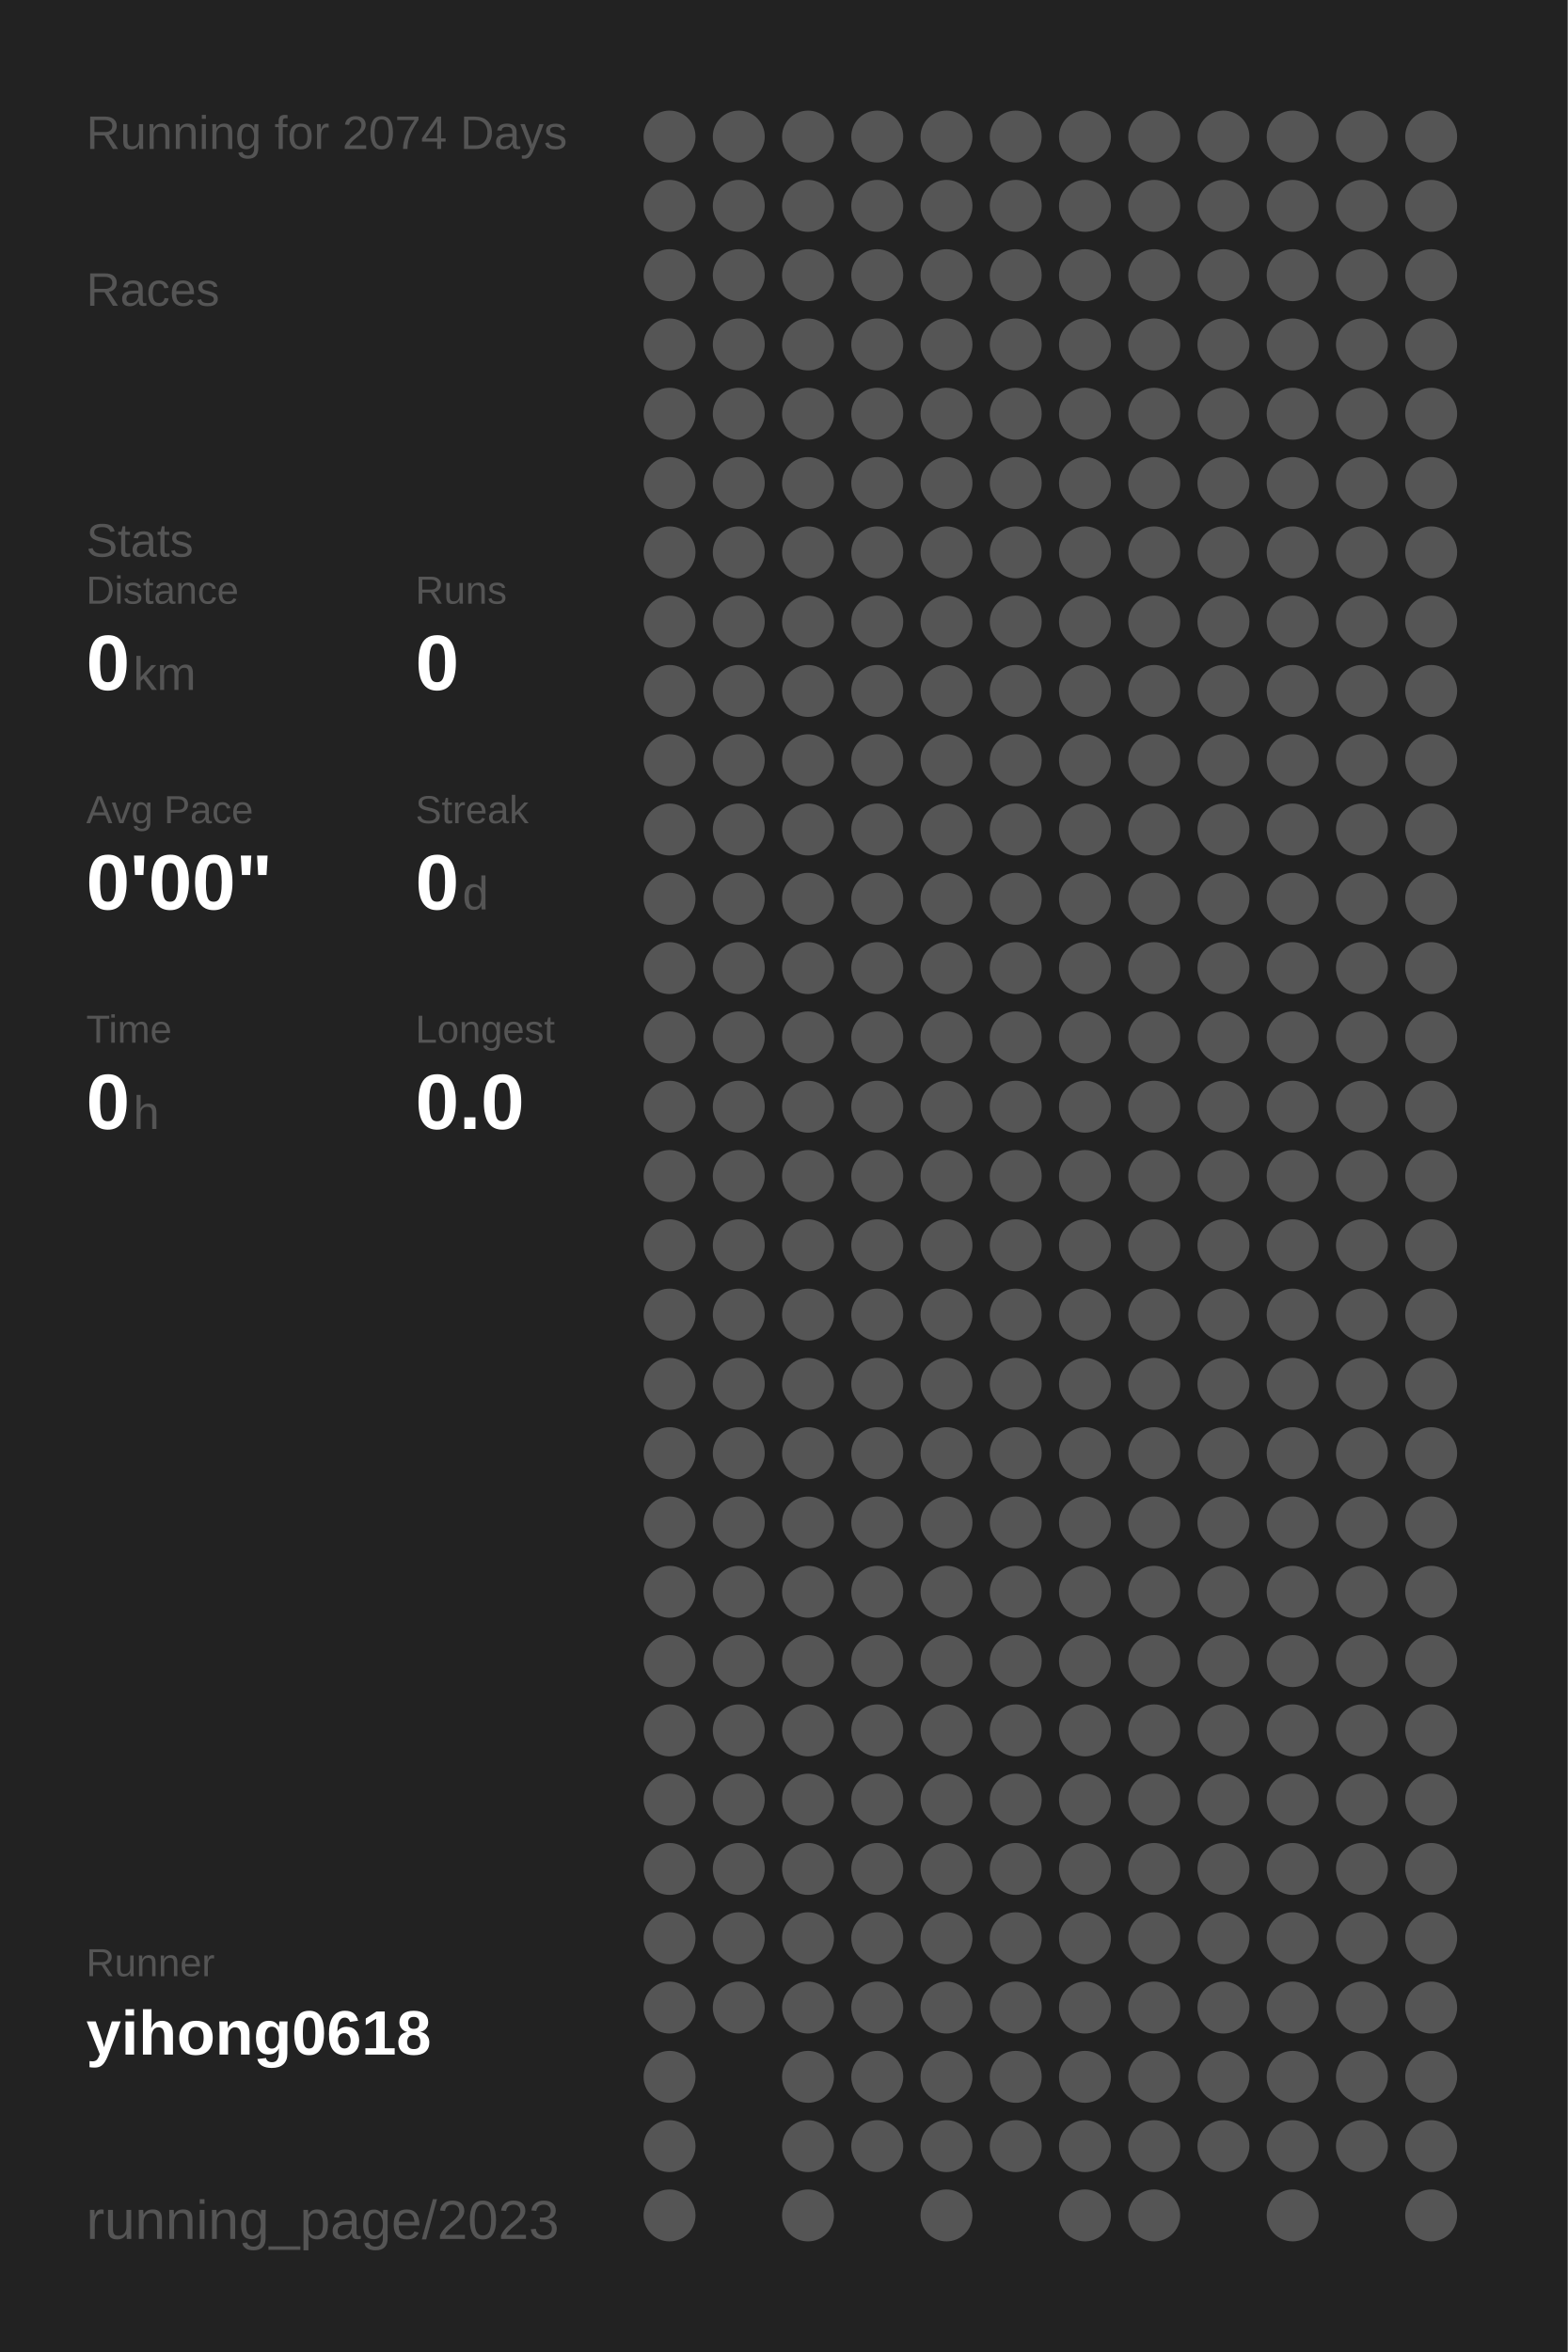
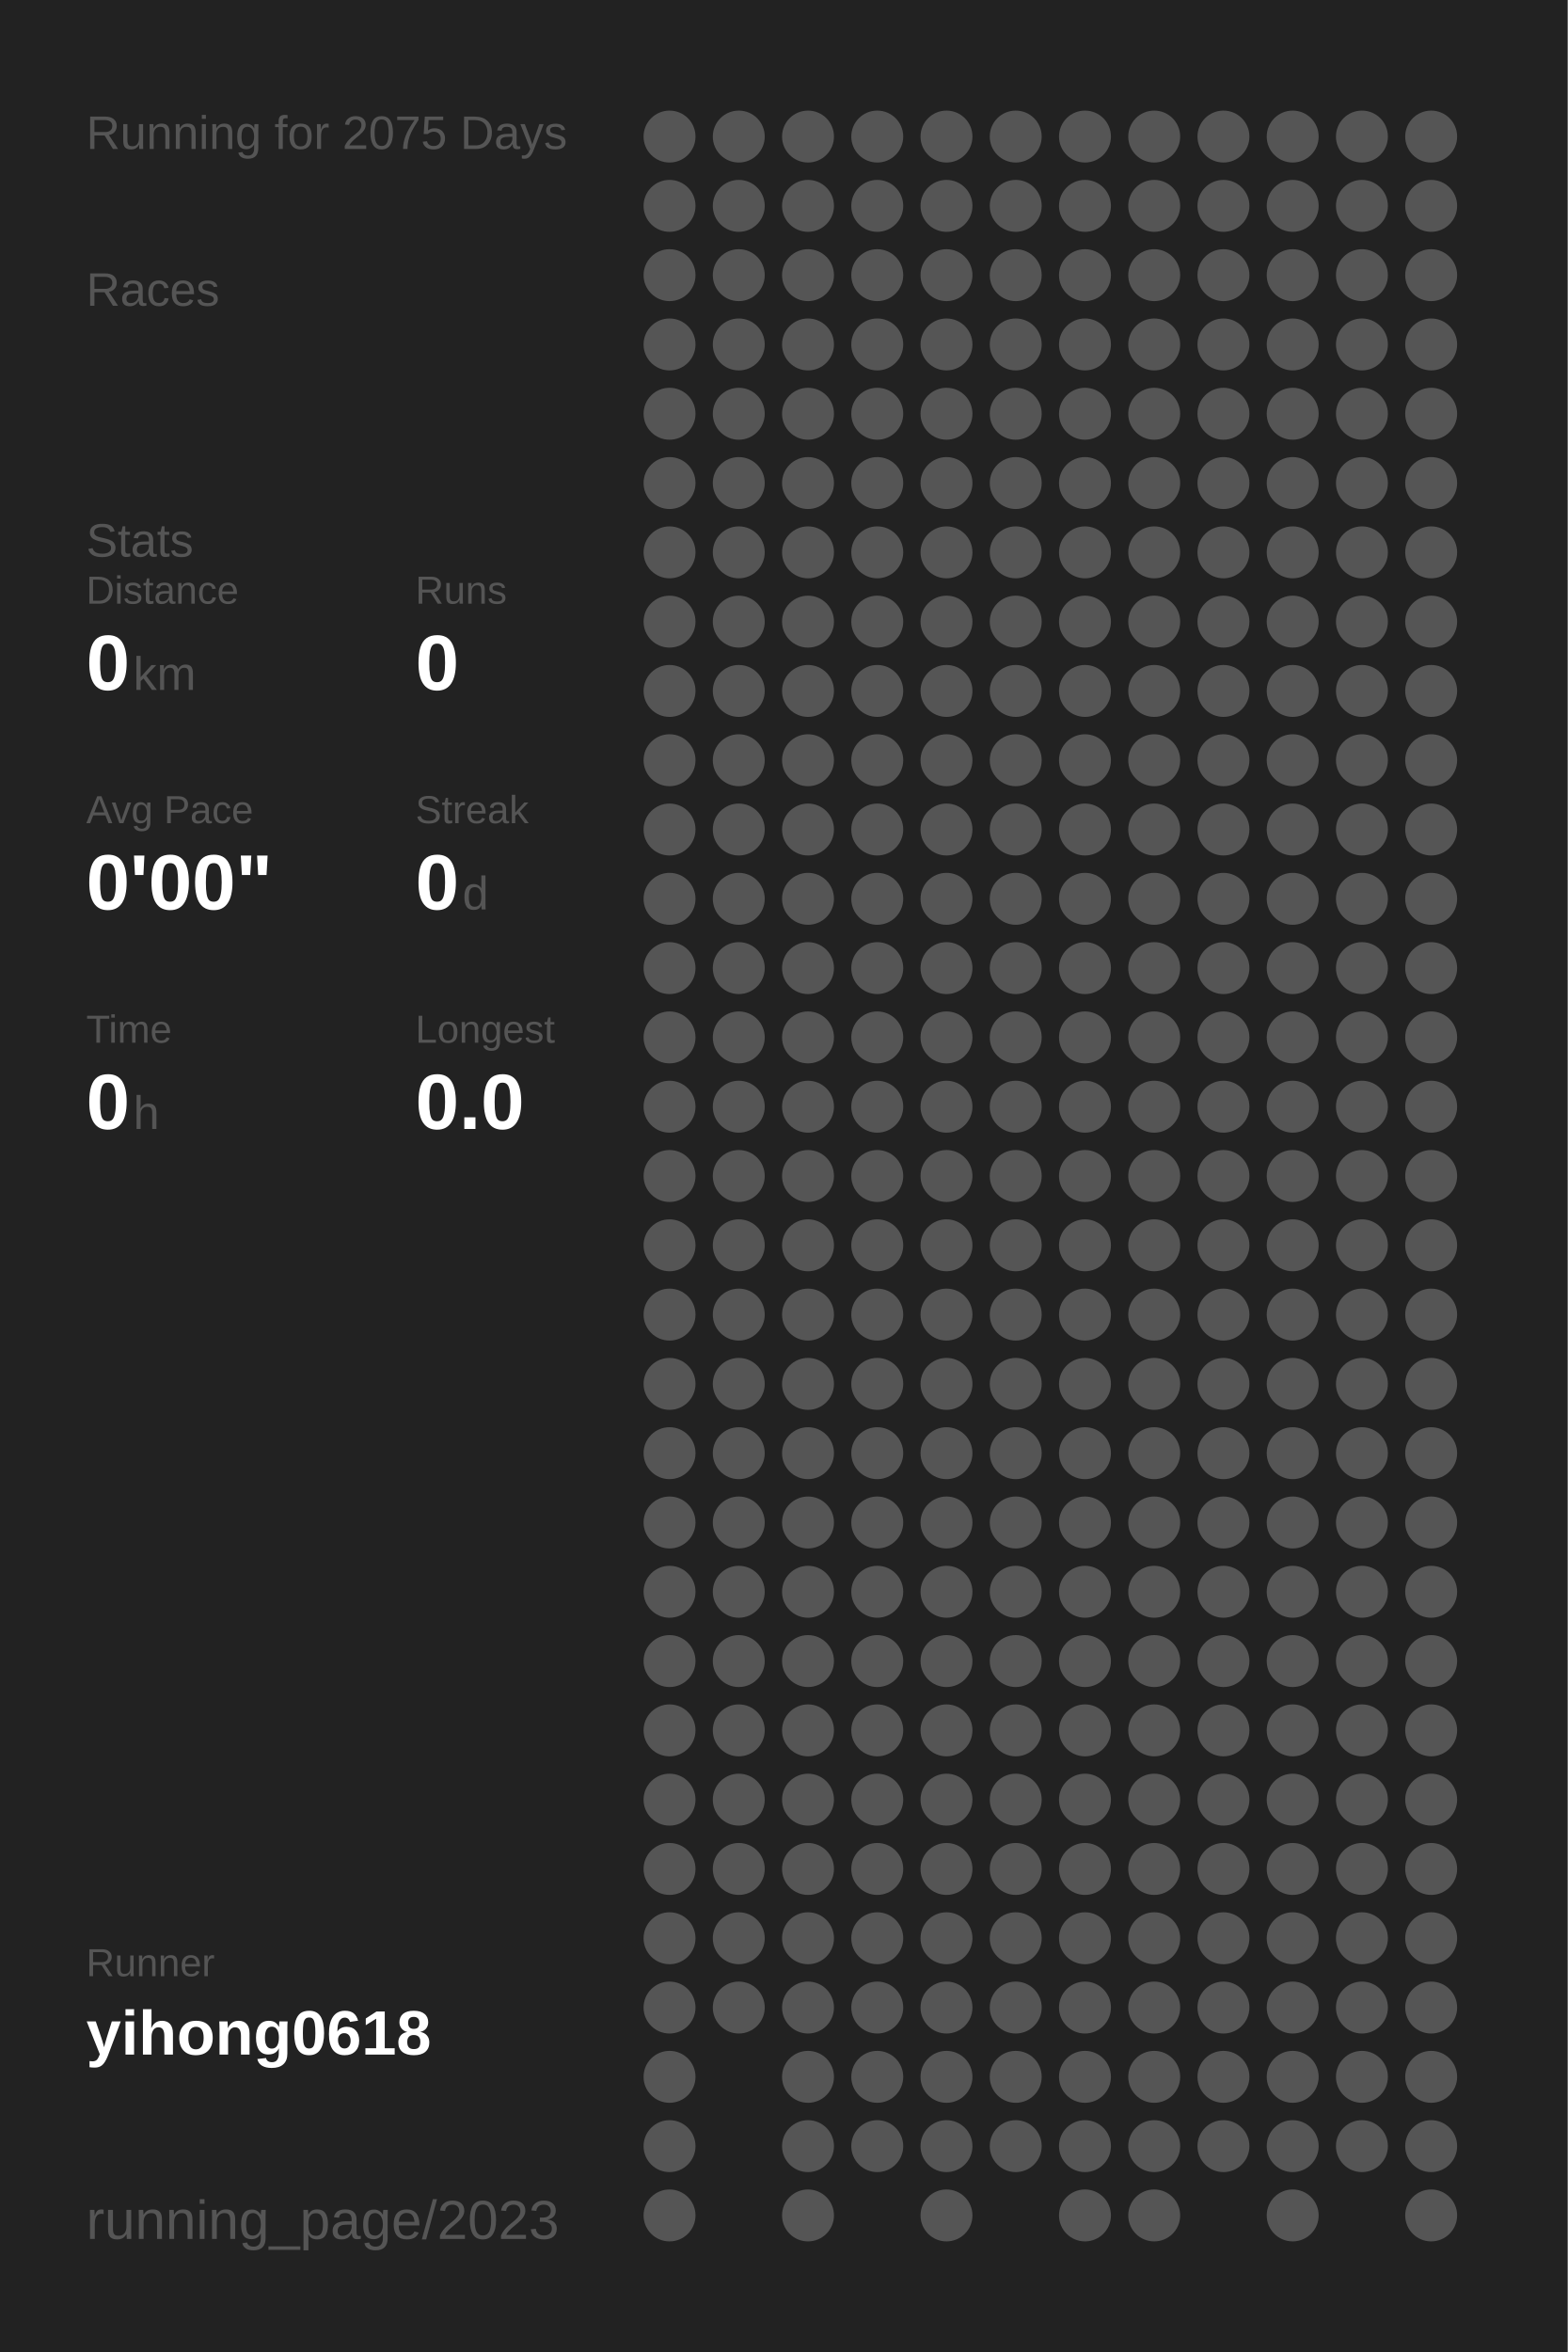
<svg xmlns="http://www.w3.org/2000/svg" baseProfile="full" height="300mm" version="1.1" viewBox="0,0,200,300" width="200mm">
  <defs />
  <rect fill="#222222" height="300" width="200" x="0" y="0" />
-   <text fill="#555555" style="font-size:6px; font-family:Arial;" x="11" y="19">Running for 2074 Days</text>
+   <text fill="#555555" style="font-size:6px; font-family:Arial;" x="11" y="19">Running for 2075 Days</text>
  <text fill="#555555" style="font-size:6px; font-family:Arial;" x="11" y="39">Races</text>
  <text fill="#555555" style="font-size:6px; font-family:Arial;" x="11" y="71">Stats</text>
  <text fill="#555555" style="font-size:5px; font-family:Arial;" x="11" y="77">Distance</text>
  <text fill="#FFFFFF" style="font-size:10px; font-family:Arial; font-weight:bold;" x="11" y="88">0</text>
  <text fill="#555555" style="font-size:6px; font-family:Arial;" x="17" y="88">km</text>
  <text fill="#555555" style="font-size:5px; font-family:Arial;" x="53" y="77">Runs</text>
  <text fill="#FFFFFF" style="font-size:10px; font-family:Arial; font-weight:bold;" x="53" y="88">0</text>
  <text fill="#555555" style="font-size:5px; font-family:Arial;" x="11" y="105">Avg Pace</text>
  <text fill="#FFFFFF" style="font-size:10px; font-family:Arial; font-weight:bold;" x="11" y="116">0'00"</text>
  <text fill="#555555" style="font-size:5px; font-family:Arial;" x="53" y="105">Streak</text>
  <text fill="#FFFFFF" style="font-size:10px; font-family:Arial; font-weight:bold;" x="53" y="116">0</text>
  <text fill="#555555" style="font-size:6px; font-family:Arial;" x="59" y="116">d</text>
  <text fill="#555555" style="font-size:5px; font-family:Arial;" x="11" y="133">Time</text>
  <text fill="#FFFFFF" style="font-size:10px; font-family:Arial; font-weight:bold;" x="11" y="144">0</text>
  <text fill="#555555" style="font-size:6px; font-family:Arial;" x="17" y="144">h</text>
  <text fill="#555555" style="font-size:5px; font-family:Arial;" x="53" y="133">Longest</text>
  <text fill="#FFFFFF" style="font-size:10px; font-family:Arial; font-weight:bold;" x="53" y="144">0.0</text>
  <text fill="#555555" style="font-size:5px; font-family:Arial;" x="11" y="252.065">Runner</text>
  <text fill="#FFFFFF" style="font-size:8px; font-family:Arial; font-weight:bold;" x="11" y="262.065">yihong0618</text>
  <text fill="#555555" style="font-size:7px; font-family:Arial;" x="11" y="285.581">running_page/2023</text>
  <circle cx="85.417" cy="17.419" fill="#555555" r="3.312" />
  <circle cx="85.417" cy="26.258" fill="#555555" r="3.312" />
  <circle cx="85.417" cy="35.097" fill="#555555" r="3.312" />
  <circle cx="85.417" cy="43.935" fill="#555555" r="3.312" />
  <circle cx="85.417" cy="52.774" fill="#555555" r="3.312" />
  <circle cx="85.417" cy="61.613" fill="#555555" r="3.312" />
  <circle cx="85.417" cy="70.452" fill="#555555" r="3.312" />
  <circle cx="85.417" cy="79.29" fill="#555555" r="3.312" />
  <circle cx="85.417" cy="88.129" fill="#555555" r="3.312" />
  <circle cx="85.417" cy="96.968" fill="#555555" r="3.312" />
  <circle cx="85.417" cy="105.806" fill="#555555" r="3.312" />
  <circle cx="85.417" cy="114.645" fill="#555555" r="3.312" />
  <circle cx="85.417" cy="123.484" fill="#555555" r="3.312" />
  <circle cx="85.417" cy="132.323" fill="#555555" r="3.312" />
  <circle cx="85.417" cy="141.161" fill="#555555" r="3.312" />
  <circle cx="85.417" cy="150" fill="#555555" r="3.312" />
  <circle cx="85.417" cy="158.839" fill="#555555" r="3.312" />
  <circle cx="85.417" cy="167.677" fill="#555555" r="3.312" />
  <circle cx="85.417" cy="176.516" fill="#555555" r="3.312" />
  <circle cx="85.417" cy="185.355" fill="#555555" r="3.312" />
  <circle cx="85.417" cy="194.194" fill="#555555" r="3.312" />
  <circle cx="85.417" cy="203.032" fill="#555555" r="3.312" />
  <circle cx="85.417" cy="211.871" fill="#555555" r="3.312" />
  <circle cx="85.417" cy="220.71" fill="#555555" r="3.312" />
  <circle cx="85.417" cy="229.548" fill="#555555" r="3.312" />
  <circle cx="85.417" cy="238.387" fill="#555555" r="3.312" />
  <circle cx="85.417" cy="247.226" fill="#555555" r="3.312" />
  <circle cx="85.417" cy="256.065" fill="#555555" r="3.312" />
  <circle cx="85.417" cy="264.903" fill="#555555" r="3.312" />
  <circle cx="85.417" cy="273.742" fill="#555555" r="3.312" />
  <circle cx="85.417" cy="282.581" fill="#555555" r="3.312" />
  <circle cx="94.25" cy="17.419" fill="#555555" r="3.312" />
  <circle cx="94.25" cy="26.258" fill="#555555" r="3.312" />
  <circle cx="94.25" cy="35.097" fill="#555555" r="3.312" />
  <circle cx="94.25" cy="43.935" fill="#555555" r="3.312" />
  <circle cx="94.25" cy="52.774" fill="#555555" r="3.312" />
  <circle cx="94.25" cy="61.613" fill="#555555" r="3.312" />
  <circle cx="94.25" cy="70.452" fill="#555555" r="3.312" />
  <circle cx="94.25" cy="79.29" fill="#555555" r="3.312" />
  <circle cx="94.25" cy="88.129" fill="#555555" r="3.312" />
  <circle cx="94.25" cy="96.968" fill="#555555" r="3.312" />
  <circle cx="94.25" cy="105.806" fill="#555555" r="3.312" />
  <circle cx="94.25" cy="114.645" fill="#555555" r="3.312" />
  <circle cx="94.25" cy="123.484" fill="#555555" r="3.312" />
  <circle cx="94.25" cy="132.323" fill="#555555" r="3.312" />
  <circle cx="94.25" cy="141.161" fill="#555555" r="3.312" />
  <circle cx="94.25" cy="150" fill="#555555" r="3.312" />
  <circle cx="94.25" cy="158.839" fill="#555555" r="3.312" />
  <circle cx="94.25" cy="167.677" fill="#555555" r="3.312" />
  <circle cx="94.25" cy="176.516" fill="#555555" r="3.312" />
  <circle cx="94.25" cy="185.355" fill="#555555" r="3.312" />
  <circle cx="94.25" cy="194.194" fill="#555555" r="3.312" />
  <circle cx="94.25" cy="203.032" fill="#555555" r="3.312" />
  <circle cx="94.25" cy="211.871" fill="#555555" r="3.312" />
  <circle cx="94.25" cy="220.71" fill="#555555" r="3.312" />
  <circle cx="94.25" cy="229.548" fill="#555555" r="3.312" />
  <circle cx="94.25" cy="238.387" fill="#555555" r="3.312" />
  <circle cx="94.25" cy="247.226" fill="#555555" r="3.312" />
  <circle cx="94.25" cy="256.065" fill="#555555" r="3.312" />
  <circle cx="103.083" cy="17.419" fill="#555555" r="3.312" />
  <circle cx="103.083" cy="26.258" fill="#555555" r="3.312" />
  <circle cx="103.083" cy="35.097" fill="#555555" r="3.312" />
  <circle cx="103.083" cy="43.935" fill="#555555" r="3.312" />
  <circle cx="103.083" cy="52.774" fill="#555555" r="3.312" />
  <circle cx="103.083" cy="61.613" fill="#555555" r="3.312" />
  <circle cx="103.083" cy="70.452" fill="#555555" r="3.312" />
  <circle cx="103.083" cy="79.29" fill="#555555" r="3.312" />
  <circle cx="103.083" cy="88.129" fill="#555555" r="3.312" />
  <circle cx="103.083" cy="96.968" fill="#555555" r="3.312" />
  <circle cx="103.083" cy="105.806" fill="#555555" r="3.312" />
  <circle cx="103.083" cy="114.645" fill="#555555" r="3.312" />
  <circle cx="103.083" cy="123.484" fill="#555555" r="3.312" />
  <circle cx="103.083" cy="132.323" fill="#555555" r="3.312" />
  <circle cx="103.083" cy="141.161" fill="#555555" r="3.312" />
  <circle cx="103.083" cy="150" fill="#555555" r="3.312" />
  <circle cx="103.083" cy="158.839" fill="#555555" r="3.312" />
  <circle cx="103.083" cy="167.677" fill="#555555" r="3.312" />
  <circle cx="103.083" cy="176.516" fill="#555555" r="3.312" />
  <circle cx="103.083" cy="185.355" fill="#555555" r="3.312" />
  <circle cx="103.083" cy="194.194" fill="#555555" r="3.312" />
  <circle cx="103.083" cy="203.032" fill="#555555" r="3.312" />
  <circle cx="103.083" cy="211.871" fill="#555555" r="3.312" />
  <circle cx="103.083" cy="220.71" fill="#555555" r="3.312" />
  <circle cx="103.083" cy="229.548" fill="#555555" r="3.312" />
  <circle cx="103.083" cy="238.387" fill="#555555" r="3.312" />
  <circle cx="103.083" cy="247.226" fill="#555555" r="3.312" />
  <circle cx="103.083" cy="256.065" fill="#555555" r="3.312" />
  <circle cx="103.083" cy="264.903" fill="#555555" r="3.312" />
  <circle cx="103.083" cy="273.742" fill="#555555" r="3.312" />
  <circle cx="103.083" cy="282.581" fill="#555555" r="3.312" />
  <circle cx="111.917" cy="17.419" fill="#555555" r="3.312" />
  <circle cx="111.917" cy="26.258" fill="#555555" r="3.312" />
  <circle cx="111.917" cy="35.097" fill="#555555" r="3.312" />
  <circle cx="111.917" cy="43.935" fill="#555555" r="3.312" />
  <circle cx="111.917" cy="52.774" fill="#555555" r="3.312" />
  <circle cx="111.917" cy="61.613" fill="#555555" r="3.312" />
  <circle cx="111.917" cy="70.452" fill="#555555" r="3.312" />
  <circle cx="111.917" cy="79.29" fill="#555555" r="3.312" />
  <circle cx="111.917" cy="88.129" fill="#555555" r="3.312" />
  <circle cx="111.917" cy="96.968" fill="#555555" r="3.312" />
  <circle cx="111.917" cy="105.806" fill="#555555" r="3.312" />
  <circle cx="111.917" cy="114.645" fill="#555555" r="3.312" />
  <circle cx="111.917" cy="123.484" fill="#555555" r="3.312" />
  <circle cx="111.917" cy="132.323" fill="#555555" r="3.312" />
  <circle cx="111.917" cy="141.161" fill="#555555" r="3.312" />
  <circle cx="111.917" cy="150" fill="#555555" r="3.312" />
  <circle cx="111.917" cy="158.839" fill="#555555" r="3.312" />
  <circle cx="111.917" cy="167.677" fill="#555555" r="3.312" />
  <circle cx="111.917" cy="176.516" fill="#555555" r="3.312" />
  <circle cx="111.917" cy="185.355" fill="#555555" r="3.312" />
  <circle cx="111.917" cy="194.194" fill="#555555" r="3.312" />
  <circle cx="111.917" cy="203.032" fill="#555555" r="3.312" />
  <circle cx="111.917" cy="211.871" fill="#555555" r="3.312" />
  <circle cx="111.917" cy="220.71" fill="#555555" r="3.312" />
  <circle cx="111.917" cy="229.548" fill="#555555" r="3.312" />
  <circle cx="111.917" cy="238.387" fill="#555555" r="3.312" />
  <circle cx="111.917" cy="247.226" fill="#555555" r="3.312" />
  <circle cx="111.917" cy="256.065" fill="#555555" r="3.312" />
  <circle cx="111.917" cy="264.903" fill="#555555" r="3.312" />
  <circle cx="111.917" cy="273.742" fill="#555555" r="3.312" />
  <circle cx="120.75" cy="17.419" fill="#555555" r="3.312" />
  <circle cx="120.75" cy="26.258" fill="#555555" r="3.312" />
  <circle cx="120.75" cy="35.097" fill="#555555" r="3.312" />
  <circle cx="120.75" cy="43.935" fill="#555555" r="3.312" />
  <circle cx="120.75" cy="52.774" fill="#555555" r="3.312" />
  <circle cx="120.75" cy="61.613" fill="#555555" r="3.312" />
  <circle cx="120.75" cy="70.452" fill="#555555" r="3.312" />
  <circle cx="120.75" cy="79.29" fill="#555555" r="3.312" />
  <circle cx="120.75" cy="88.129" fill="#555555" r="3.312" />
  <circle cx="120.75" cy="96.968" fill="#555555" r="3.312" />
  <circle cx="120.75" cy="105.806" fill="#555555" r="3.312" />
  <circle cx="120.75" cy="114.645" fill="#555555" r="3.312" />
  <circle cx="120.75" cy="123.484" fill="#555555" r="3.312" />
  <circle cx="120.75" cy="132.323" fill="#555555" r="3.312" />
  <circle cx="120.75" cy="141.161" fill="#555555" r="3.312" />
  <circle cx="120.75" cy="150" fill="#555555" r="3.312" />
  <circle cx="120.75" cy="158.839" fill="#555555" r="3.312" />
  <circle cx="120.75" cy="167.677" fill="#555555" r="3.312" />
  <circle cx="120.75" cy="176.516" fill="#555555" r="3.312" />
  <circle cx="120.75" cy="185.355" fill="#555555" r="3.312" />
  <circle cx="120.75" cy="194.194" fill="#555555" r="3.312" />
  <circle cx="120.75" cy="203.032" fill="#555555" r="3.312" />
  <circle cx="120.75" cy="211.871" fill="#555555" r="3.312" />
  <circle cx="120.75" cy="220.71" fill="#555555" r="3.312" />
  <circle cx="120.75" cy="229.548" fill="#555555" r="3.312" />
  <circle cx="120.75" cy="238.387" fill="#555555" r="3.312" />
  <circle cx="120.75" cy="247.226" fill="#555555" r="3.312" />
  <circle cx="120.75" cy="256.065" fill="#555555" r="3.312" />
  <circle cx="120.75" cy="264.903" fill="#555555" r="3.312" />
  <circle cx="120.75" cy="273.742" fill="#555555" r="3.312" />
  <circle cx="120.75" cy="282.581" fill="#555555" r="3.312" />
  <circle cx="129.583" cy="17.419" fill="#555555" r="3.312" />
  <circle cx="129.583" cy="26.258" fill="#555555" r="3.312" />
  <circle cx="129.583" cy="35.097" fill="#555555" r="3.312" />
  <circle cx="129.583" cy="43.935" fill="#555555" r="3.312" />
  <circle cx="129.583" cy="52.774" fill="#555555" r="3.312" />
  <circle cx="129.583" cy="61.613" fill="#555555" r="3.312" />
  <circle cx="129.583" cy="70.452" fill="#555555" r="3.312" />
  <circle cx="129.583" cy="79.29" fill="#555555" r="3.312" />
  <circle cx="129.583" cy="88.129" fill="#555555" r="3.312" />
  <circle cx="129.583" cy="96.968" fill="#555555" r="3.312" />
  <circle cx="129.583" cy="105.806" fill="#555555" r="3.312" />
  <circle cx="129.583" cy="114.645" fill="#555555" r="3.312" />
  <circle cx="129.583" cy="123.484" fill="#555555" r="3.312" />
  <circle cx="129.583" cy="132.323" fill="#555555" r="3.312" />
  <circle cx="129.583" cy="141.161" fill="#555555" r="3.312" />
  <circle cx="129.583" cy="150" fill="#555555" r="3.312" />
  <circle cx="129.583" cy="158.839" fill="#555555" r="3.312" />
  <circle cx="129.583" cy="167.677" fill="#555555" r="3.312" />
  <circle cx="129.583" cy="176.516" fill="#555555" r="3.312" />
  <circle cx="129.583" cy="185.355" fill="#555555" r="3.312" />
  <circle cx="129.583" cy="194.194" fill="#555555" r="3.312" />
  <circle cx="129.583" cy="203.032" fill="#555555" r="3.312" />
  <circle cx="129.583" cy="211.871" fill="#555555" r="3.312" />
  <circle cx="129.583" cy="220.71" fill="#555555" r="3.312" />
  <circle cx="129.583" cy="229.548" fill="#555555" r="3.312" />
  <circle cx="129.583" cy="238.387" fill="#555555" r="3.312" />
  <circle cx="129.583" cy="247.226" fill="#555555" r="3.312" />
  <circle cx="129.583" cy="256.065" fill="#555555" r="3.312" />
  <circle cx="129.583" cy="264.903" fill="#555555" r="3.312" />
  <circle cx="129.583" cy="273.742" fill="#555555" r="3.312" />
  <circle cx="138.417" cy="17.419" fill="#555555" r="3.312" />
  <circle cx="138.417" cy="26.258" fill="#555555" r="3.312" />
  <circle cx="138.417" cy="35.097" fill="#555555" r="3.312" />
  <circle cx="138.417" cy="43.935" fill="#555555" r="3.312" />
  <circle cx="138.417" cy="52.774" fill="#555555" r="3.312" />
  <circle cx="138.417" cy="61.613" fill="#555555" r="3.312" />
  <circle cx="138.417" cy="70.452" fill="#555555" r="3.312" />
  <circle cx="138.417" cy="79.29" fill="#555555" r="3.312" />
  <circle cx="138.417" cy="88.129" fill="#555555" r="3.312" />
  <circle cx="138.417" cy="96.968" fill="#555555" r="3.312" />
  <circle cx="138.417" cy="105.806" fill="#555555" r="3.312" />
  <circle cx="138.417" cy="114.645" fill="#555555" r="3.312" />
  <circle cx="138.417" cy="123.484" fill="#555555" r="3.312" />
  <circle cx="138.417" cy="132.323" fill="#555555" r="3.312" />
  <circle cx="138.417" cy="141.161" fill="#555555" r="3.312" />
  <circle cx="138.417" cy="150" fill="#555555" r="3.312" />
  <circle cx="138.417" cy="158.839" fill="#555555" r="3.312" />
  <circle cx="138.417" cy="167.677" fill="#555555" r="3.312" />
  <circle cx="138.417" cy="176.516" fill="#555555" r="3.312" />
  <circle cx="138.417" cy="185.355" fill="#555555" r="3.312" />
  <circle cx="138.417" cy="194.194" fill="#555555" r="3.312" />
  <circle cx="138.417" cy="203.032" fill="#555555" r="3.312" />
  <circle cx="138.417" cy="211.871" fill="#555555" r="3.312" />
  <circle cx="138.417" cy="220.71" fill="#555555" r="3.312" />
  <circle cx="138.417" cy="229.548" fill="#555555" r="3.312" />
  <circle cx="138.417" cy="238.387" fill="#555555" r="3.312" />
  <circle cx="138.417" cy="247.226" fill="#555555" r="3.312" />
  <circle cx="138.417" cy="256.065" fill="#555555" r="3.312" />
  <circle cx="138.417" cy="264.903" fill="#555555" r="3.312" />
  <circle cx="138.417" cy="273.742" fill="#555555" r="3.312" />
  <circle cx="138.417" cy="282.581" fill="#555555" r="3.312" />
  <circle cx="147.25" cy="17.419" fill="#555555" r="3.312" />
  <circle cx="147.25" cy="26.258" fill="#555555" r="3.312" />
  <circle cx="147.25" cy="35.097" fill="#555555" r="3.312" />
  <circle cx="147.25" cy="43.935" fill="#555555" r="3.312" />
  <circle cx="147.25" cy="52.774" fill="#555555" r="3.312" />
  <circle cx="147.25" cy="61.613" fill="#555555" r="3.312" />
  <circle cx="147.25" cy="70.452" fill="#555555" r="3.312" />
  <circle cx="147.25" cy="79.29" fill="#555555" r="3.312" />
  <circle cx="147.25" cy="88.129" fill="#555555" r="3.312" />
  <circle cx="147.25" cy="96.968" fill="#555555" r="3.312" />
  <circle cx="147.25" cy="105.806" fill="#555555" r="3.312" />
  <circle cx="147.25" cy="114.645" fill="#555555" r="3.312" />
  <circle cx="147.25" cy="123.484" fill="#555555" r="3.312" />
  <circle cx="147.25" cy="132.323" fill="#555555" r="3.312" />
  <circle cx="147.25" cy="141.161" fill="#555555" r="3.312" />
  <circle cx="147.25" cy="150" fill="#555555" r="3.312" />
  <circle cx="147.25" cy="158.839" fill="#555555" r="3.312" />
  <circle cx="147.25" cy="167.677" fill="#555555" r="3.312" />
  <circle cx="147.25" cy="176.516" fill="#555555" r="3.312" />
  <circle cx="147.25" cy="185.355" fill="#555555" r="3.312" />
  <circle cx="147.25" cy="194.194" fill="#555555" r="3.312" />
  <circle cx="147.25" cy="203.032" fill="#555555" r="3.312" />
  <circle cx="147.25" cy="211.871" fill="#555555" r="3.312" />
  <circle cx="147.25" cy="220.71" fill="#555555" r="3.312" />
  <circle cx="147.25" cy="229.548" fill="#555555" r="3.312" />
  <circle cx="147.25" cy="238.387" fill="#555555" r="3.312" />
  <circle cx="147.25" cy="247.226" fill="#555555" r="3.312" />
  <circle cx="147.25" cy="256.065" fill="#555555" r="3.312" />
  <circle cx="147.25" cy="264.903" fill="#555555" r="3.312" />
  <circle cx="147.25" cy="273.742" fill="#555555" r="3.312" />
  <circle cx="147.25" cy="282.581" fill="#555555" r="3.312" />
  <circle cx="156.083" cy="17.419" fill="#555555" r="3.312" />
  <circle cx="156.083" cy="26.258" fill="#555555" r="3.312" />
  <circle cx="156.083" cy="35.097" fill="#555555" r="3.312" />
  <circle cx="156.083" cy="43.935" fill="#555555" r="3.312" />
  <circle cx="156.083" cy="52.774" fill="#555555" r="3.312" />
  <circle cx="156.083" cy="61.613" fill="#555555" r="3.312" />
  <circle cx="156.083" cy="70.452" fill="#555555" r="3.312" />
  <circle cx="156.083" cy="79.29" fill="#555555" r="3.312" />
  <circle cx="156.083" cy="88.129" fill="#555555" r="3.312" />
  <circle cx="156.083" cy="96.968" fill="#555555" r="3.312" />
  <circle cx="156.083" cy="105.806" fill="#555555" r="3.312" />
  <circle cx="156.083" cy="114.645" fill="#555555" r="3.312" />
  <circle cx="156.083" cy="123.484" fill="#555555" r="3.312" />
  <circle cx="156.083" cy="132.323" fill="#555555" r="3.312" />
  <circle cx="156.083" cy="141.161" fill="#555555" r="3.312" />
  <circle cx="156.083" cy="150" fill="#555555" r="3.312" />
  <circle cx="156.083" cy="158.839" fill="#555555" r="3.312" />
  <circle cx="156.083" cy="167.677" fill="#555555" r="3.312" />
  <circle cx="156.083" cy="176.516" fill="#555555" r="3.312" />
  <circle cx="156.083" cy="185.355" fill="#555555" r="3.312" />
  <circle cx="156.083" cy="194.194" fill="#555555" r="3.312" />
  <circle cx="156.083" cy="203.032" fill="#555555" r="3.312" />
  <circle cx="156.083" cy="211.871" fill="#555555" r="3.312" />
  <circle cx="156.083" cy="220.71" fill="#555555" r="3.312" />
  <circle cx="156.083" cy="229.548" fill="#555555" r="3.312" />
  <circle cx="156.083" cy="238.387" fill="#555555" r="3.312" />
  <circle cx="156.083" cy="247.226" fill="#555555" r="3.312" />
  <circle cx="156.083" cy="256.065" fill="#555555" r="3.312" />
  <circle cx="156.083" cy="264.903" fill="#555555" r="3.312" />
  <circle cx="156.083" cy="273.742" fill="#555555" r="3.312" />
  <circle cx="164.917" cy="17.419" fill="#555555" r="3.312" />
  <circle cx="164.917" cy="26.258" fill="#555555" r="3.312" />
  <circle cx="164.917" cy="35.097" fill="#555555" r="3.312" />
  <circle cx="164.917" cy="43.935" fill="#555555" r="3.312" />
  <circle cx="164.917" cy="52.774" fill="#555555" r="3.312" />
  <circle cx="164.917" cy="61.613" fill="#555555" r="3.312" />
  <circle cx="164.917" cy="70.452" fill="#555555" r="3.312" />
  <circle cx="164.917" cy="79.29" fill="#555555" r="3.312" />
  <circle cx="164.917" cy="88.129" fill="#555555" r="3.312" />
  <circle cx="164.917" cy="96.968" fill="#555555" r="3.312" />
  <circle cx="164.917" cy="105.806" fill="#555555" r="3.312" />
  <circle cx="164.917" cy="114.645" fill="#555555" r="3.312" />
  <circle cx="164.917" cy="123.484" fill="#555555" r="3.312" />
  <circle cx="164.917" cy="132.323" fill="#555555" r="3.312" />
  <circle cx="164.917" cy="141.161" fill="#555555" r="3.312" />
  <circle cx="164.917" cy="150" fill="#555555" r="3.312" />
  <circle cx="164.917" cy="158.839" fill="#555555" r="3.312" />
  <circle cx="164.917" cy="167.677" fill="#555555" r="3.312" />
  <circle cx="164.917" cy="176.516" fill="#555555" r="3.312" />
  <circle cx="164.917" cy="185.355" fill="#555555" r="3.312" />
  <circle cx="164.917" cy="194.194" fill="#555555" r="3.312" />
  <circle cx="164.917" cy="203.032" fill="#555555" r="3.312" />
  <circle cx="164.917" cy="211.871" fill="#555555" r="3.312" />
  <circle cx="164.917" cy="220.71" fill="#555555" r="3.312" />
  <circle cx="164.917" cy="229.548" fill="#555555" r="3.312" />
  <circle cx="164.917" cy="238.387" fill="#555555" r="3.312" />
  <circle cx="164.917" cy="247.226" fill="#555555" r="3.312" />
  <circle cx="164.917" cy="256.065" fill="#555555" r="3.312" />
  <circle cx="164.917" cy="264.903" fill="#555555" r="3.312" />
  <circle cx="164.917" cy="273.742" fill="#555555" r="3.312" />
  <circle cx="164.917" cy="282.581" fill="#555555" r="3.312" />
  <circle cx="173.75" cy="17.419" fill="#555555" r="3.312" />
  <circle cx="173.75" cy="26.258" fill="#555555" r="3.312" />
  <circle cx="173.75" cy="35.097" fill="#555555" r="3.312" />
  <circle cx="173.75" cy="43.935" fill="#555555" r="3.312" />
  <circle cx="173.75" cy="52.774" fill="#555555" r="3.312" />
  <circle cx="173.75" cy="61.613" fill="#555555" r="3.312" />
  <circle cx="173.75" cy="70.452" fill="#555555" r="3.312" />
  <circle cx="173.75" cy="79.29" fill="#555555" r="3.312" />
  <circle cx="173.75" cy="88.129" fill="#555555" r="3.312" />
  <circle cx="173.75" cy="96.968" fill="#555555" r="3.312" />
  <circle cx="173.75" cy="105.806" fill="#555555" r="3.312" />
  <circle cx="173.75" cy="114.645" fill="#555555" r="3.312" />
  <circle cx="173.75" cy="123.484" fill="#555555" r="3.312" />
  <circle cx="173.75" cy="132.323" fill="#555555" r="3.312" />
  <circle cx="173.75" cy="141.161" fill="#555555" r="3.312" />
  <circle cx="173.75" cy="150" fill="#555555" r="3.312" />
  <circle cx="173.75" cy="158.839" fill="#555555" r="3.312" />
  <circle cx="173.75" cy="167.677" fill="#555555" r="3.312" />
  <circle cx="173.75" cy="176.516" fill="#555555" r="3.312" />
  <circle cx="173.75" cy="185.355" fill="#555555" r="3.312" />
  <circle cx="173.75" cy="194.194" fill="#555555" r="3.312" />
  <circle cx="173.75" cy="203.032" fill="#555555" r="3.312" />
  <circle cx="173.75" cy="211.871" fill="#555555" r="3.312" />
  <circle cx="173.75" cy="220.71" fill="#555555" r="3.312" />
  <circle cx="173.75" cy="229.548" fill="#555555" r="3.312" />
  <circle cx="173.75" cy="238.387" fill="#555555" r="3.312" />
  <circle cx="173.75" cy="247.226" fill="#555555" r="3.312" />
  <circle cx="173.75" cy="256.065" fill="#555555" r="3.312" />
  <circle cx="173.75" cy="264.903" fill="#555555" r="3.312" />
  <circle cx="173.75" cy="273.742" fill="#555555" r="3.312" />
  <circle cx="182.583" cy="17.419" fill="#555555" r="3.312" />
  <circle cx="182.583" cy="26.258" fill="#555555" r="3.312" />
  <circle cx="182.583" cy="35.097" fill="#555555" r="3.312" />
  <circle cx="182.583" cy="43.935" fill="#555555" r="3.312" />
  <circle cx="182.583" cy="52.774" fill="#555555" r="3.312" />
  <circle cx="182.583" cy="61.613" fill="#555555" r="3.312" />
  <circle cx="182.583" cy="70.452" fill="#555555" r="3.312" />
  <circle cx="182.583" cy="79.29" fill="#555555" r="3.312" />
  <circle cx="182.583" cy="88.129" fill="#555555" r="3.312" />
  <circle cx="182.583" cy="96.968" fill="#555555" r="3.312" />
  <circle cx="182.583" cy="105.806" fill="#555555" r="3.312" />
  <circle cx="182.583" cy="114.645" fill="#555555" r="3.312" />
  <circle cx="182.583" cy="123.484" fill="#555555" r="3.312" />
  <circle cx="182.583" cy="132.323" fill="#555555" r="3.312" />
  <circle cx="182.583" cy="141.161" fill="#555555" r="3.312" />
  <circle cx="182.583" cy="150" fill="#555555" r="3.312" />
  <circle cx="182.583" cy="158.839" fill="#555555" r="3.312" />
  <circle cx="182.583" cy="167.677" fill="#555555" r="3.312" />
  <circle cx="182.583" cy="176.516" fill="#555555" r="3.312" />
  <circle cx="182.583" cy="185.355" fill="#555555" r="3.312" />
  <circle cx="182.583" cy="194.194" fill="#555555" r="3.312" />
  <circle cx="182.583" cy="203.032" fill="#555555" r="3.312" />
  <circle cx="182.583" cy="211.871" fill="#555555" r="3.312" />
  <circle cx="182.583" cy="220.71" fill="#555555" r="3.312" />
  <circle cx="182.583" cy="229.548" fill="#555555" r="3.312" />
  <circle cx="182.583" cy="238.387" fill="#555555" r="3.312" />
  <circle cx="182.583" cy="247.226" fill="#555555" r="3.312" />
  <circle cx="182.583" cy="256.065" fill="#555555" r="3.312" />
  <circle cx="182.583" cy="264.903" fill="#555555" r="3.312" />
  <circle cx="182.583" cy="273.742" fill="#555555" r="3.312" />
  <circle cx="182.583" cy="282.581" fill="#555555" r="3.312" />
</svg>
